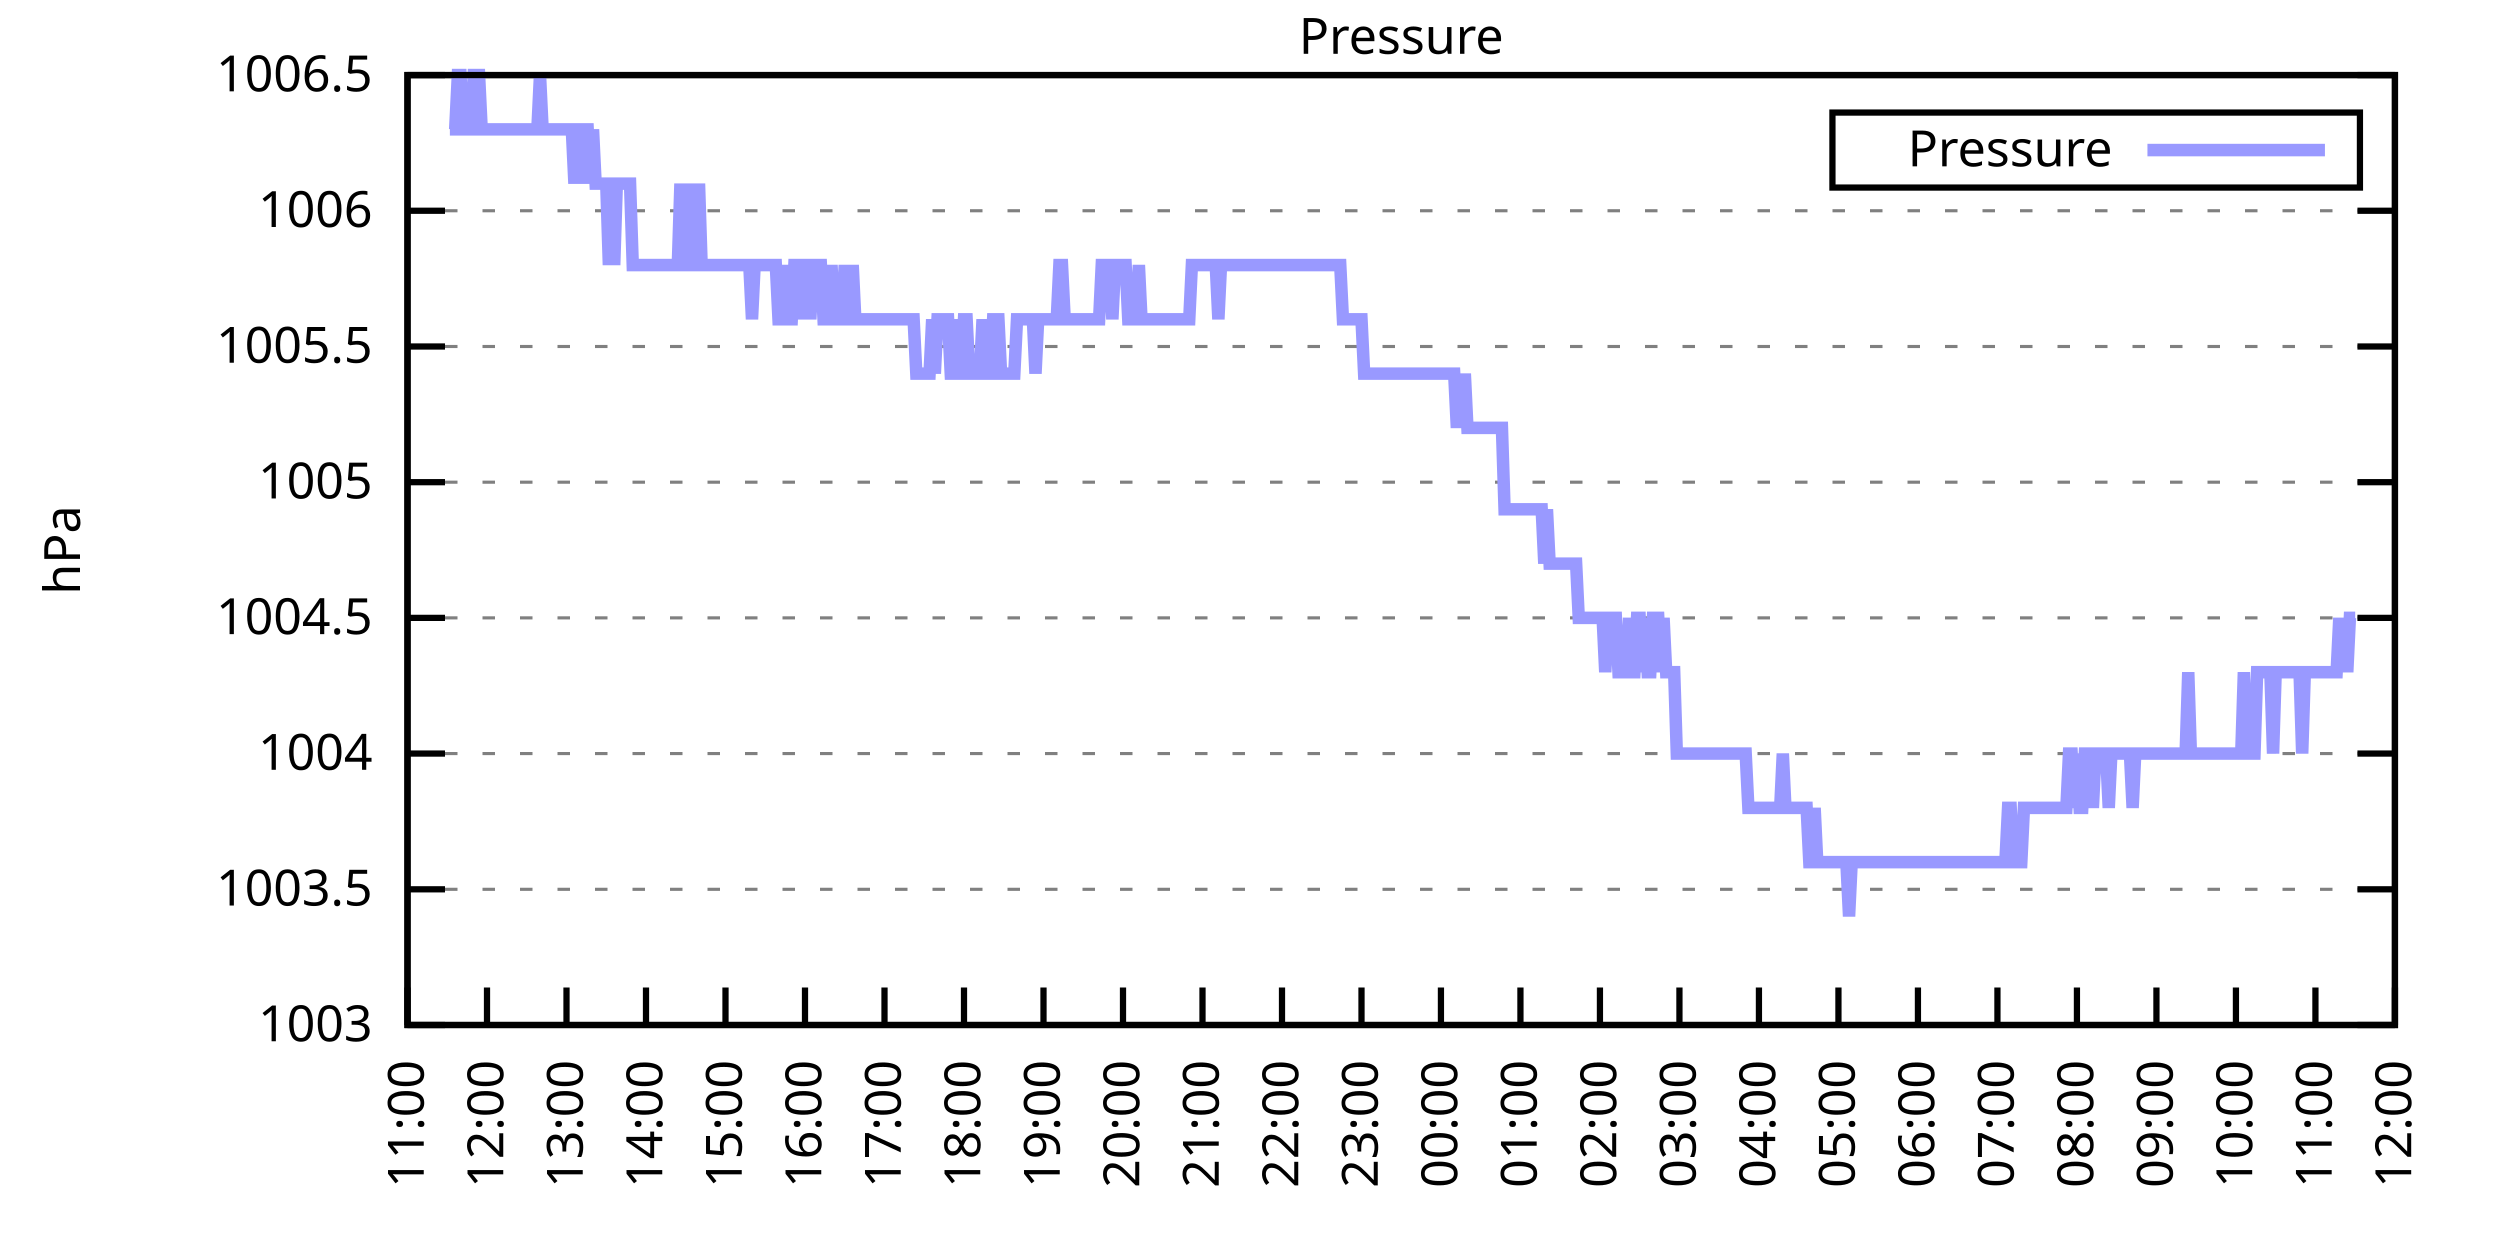
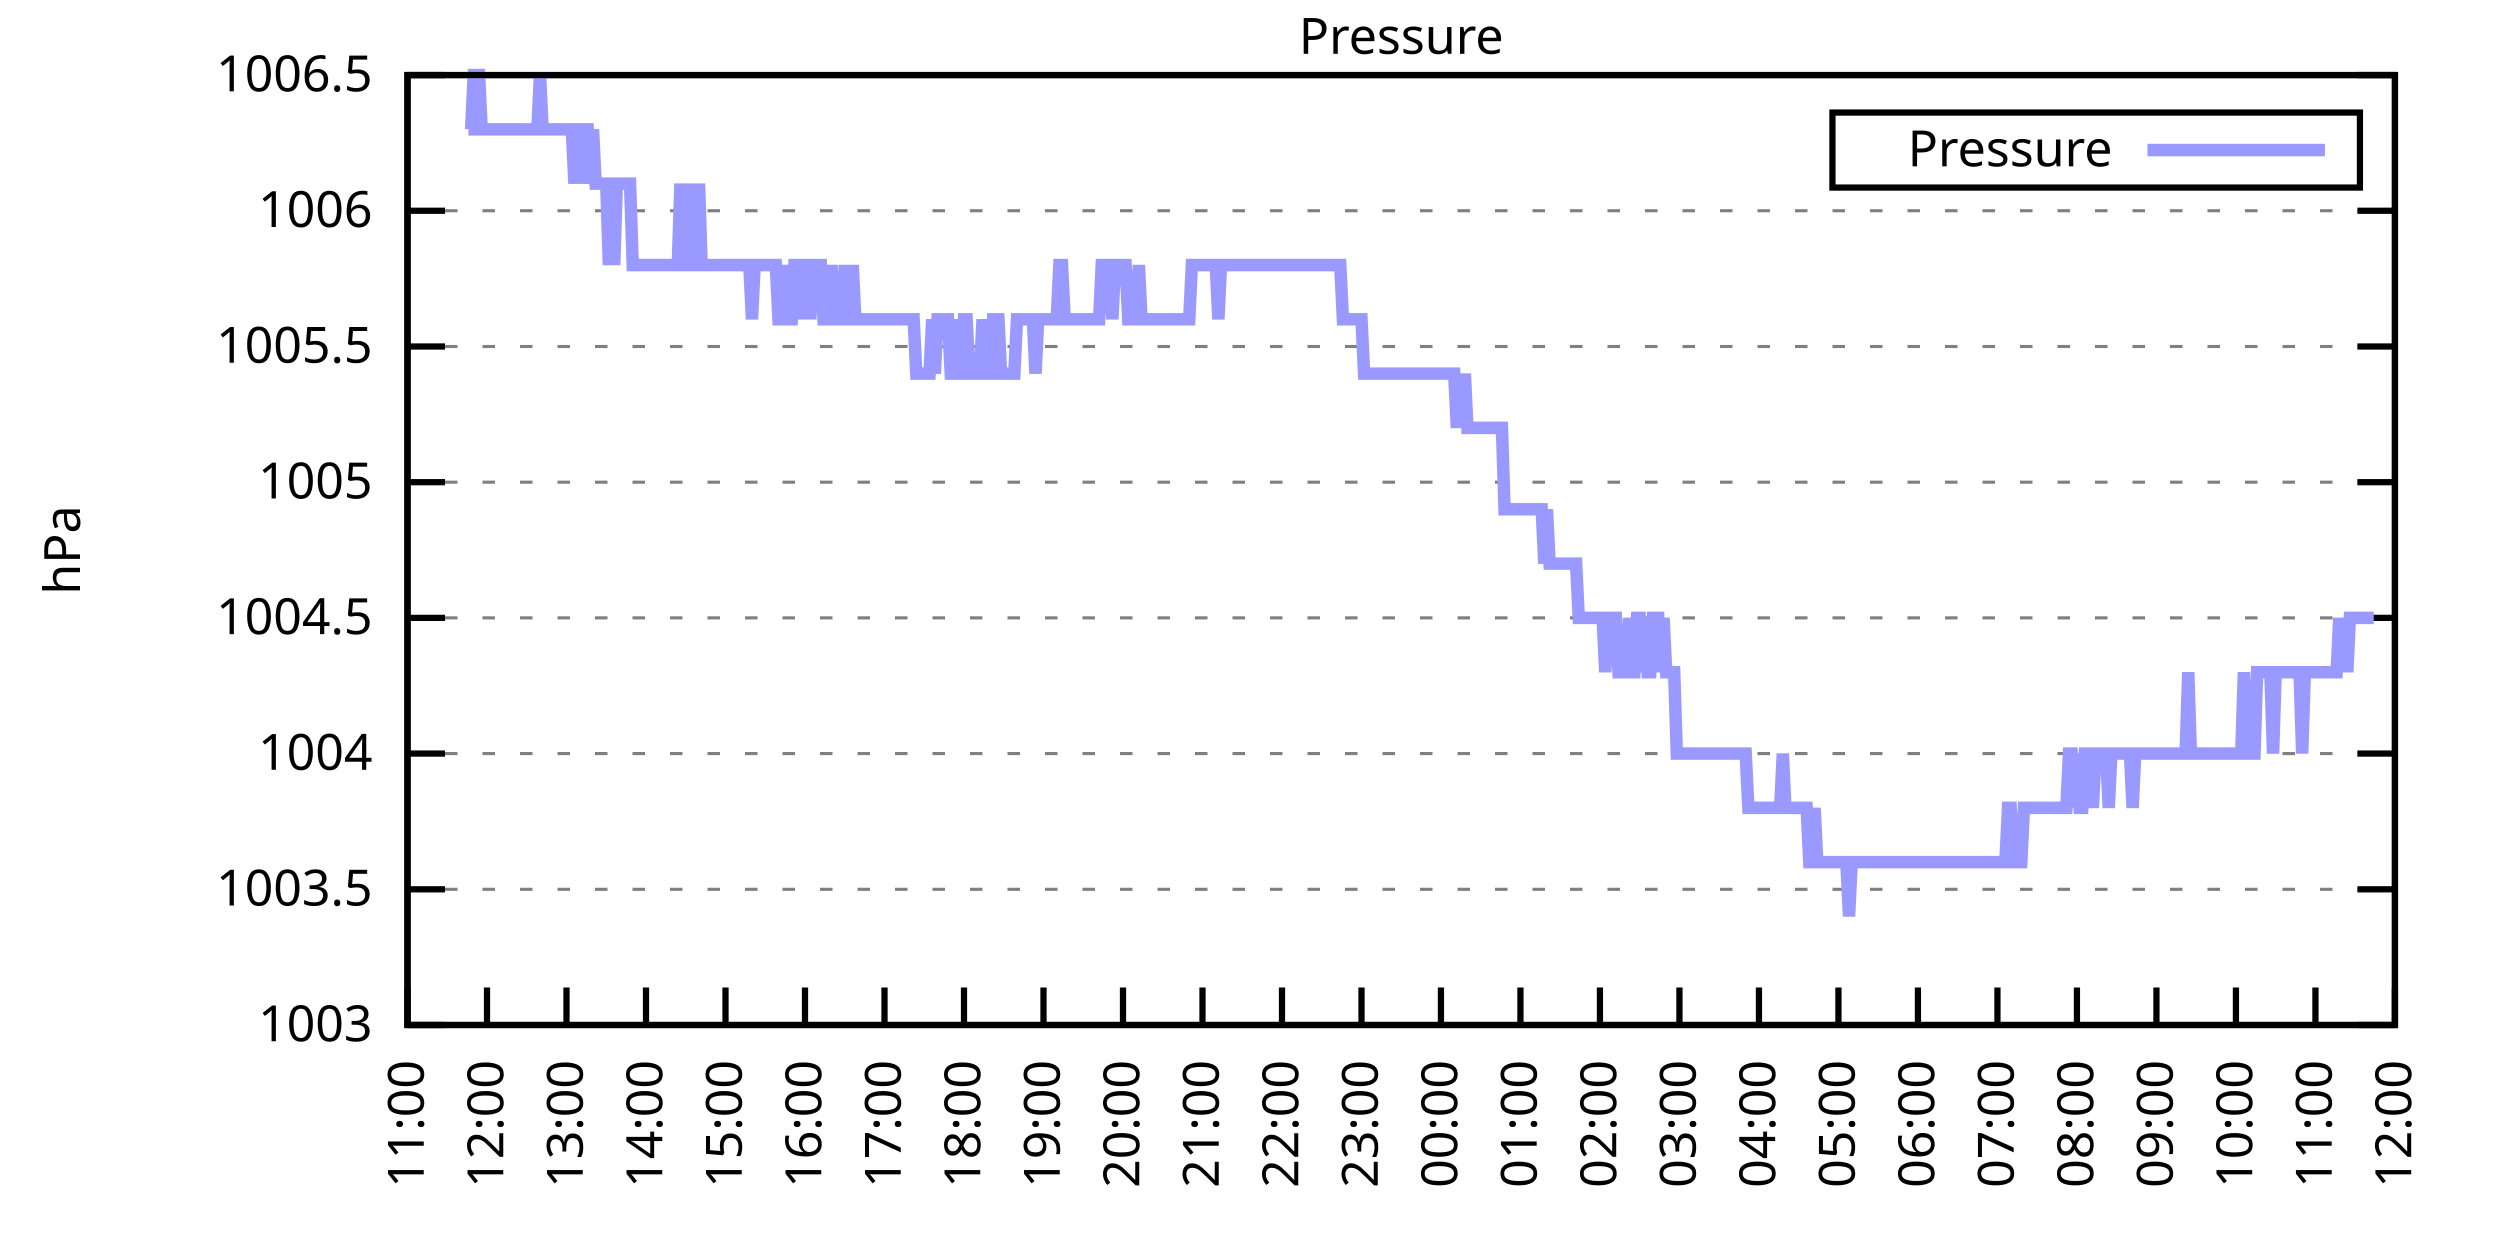
<svg xmlns="http://www.w3.org/2000/svg" xmlns:xlink="http://www.w3.org/1999/xlink" width="400" height="200" viewBox="0 0 400 200">
  <g id="gnuplot_canvas">
    <rect x="0" y="0" width="400" height="200" fill="none" />
    <defs>
      <circle id="gpDot" r="0.5" stroke-width="0.5" stroke="currentColor" />
      <path id="gpPt0" stroke-width="0.333" stroke="currentColor" d="M-1,0 h2 M0,-1 v2" />
      <path id="gpPt1" stroke-width="0.333" stroke="currentColor" d="M-1,-1 L1,1 M1,-1 L-1,1" />
      <path id="gpPt2" stroke-width="0.333" stroke="currentColor" d="M-1,0 L1,0 M0,-1 L0,1 M-1,-1 L1,1 M-1,1 L1,-1" />
      <rect id="gpPt3" stroke-width="0.333" stroke="currentColor" x="-1" y="-1" width="2" height="2" />
      <rect id="gpPt4" stroke-width="0.333" stroke="currentColor" fill="currentColor" x="-1" y="-1" width="2" height="2" />
      <circle id="gpPt5" stroke-width="0.333" stroke="currentColor" cx="0" cy="0" r="1" />
      <use xlink:href="#gpPt5" id="gpPt6" fill="currentColor" stroke="none" />
      <path id="gpPt7" stroke-width="0.333" stroke="currentColor" d="M0,-1.33 L-1.33,0.67 L1.33,0.67 z" />
      <use xlink:href="#gpPt7" id="gpPt8" fill="currentColor" stroke="none" />
      <use xlink:href="#gpPt7" id="gpPt9" stroke="currentColor" transform="rotate(180)" />
      <use xlink:href="#gpPt9" id="gpPt10" fill="currentColor" stroke="none" />
      <use xlink:href="#gpPt3" id="gpPt11" stroke="currentColor" transform="rotate(45)" />
      <use xlink:href="#gpPt11" id="gpPt12" fill="currentColor" stroke="none" />
      <path id="gpPt13" stroke-width="0.333" stroke="currentColor" d="M0,1.330 L1.265,0.411 L0.782,-1.067 L-0.782,-1.076 L-1.265,0.411 z" />
      <use xlink:href="#gpPt13" id="gpPt14" fill="currentColor" stroke="none" />
      <filter id="textbox" filterUnits="objectBoundingBox" x="0" y="0" height="1" width="1">
        <feFlood flood-color="white" flood-opacity="1" result="bgnd" />
        <feComposite in="SourceGraphic" in2="bgnd" operator="atop" />
      </filter>
      <filter id="greybox" filterUnits="objectBoundingBox" x="0" y="0" height="1" width="1">
        <feFlood flood-color="lightgrey" flood-opacity="1" result="grey" />
        <feComposite in="SourceGraphic" in2="grey" operator="atop" />
      </filter>
    </defs>
    <g fill="none" color="white" stroke="currentColor" stroke-width="1.00" stroke-linecap="butt" stroke-linejoin="miter">
</g>
    <g fill="none" color="black" stroke="currentColor" stroke-width="1.00" stroke-linecap="butt" stroke-linejoin="miter">
      <g stroke="none" shape-rendering="crispEdges">
        <polygon fill="rgb(255, 255, 255)" points="65.20,164.00 383.18,164.00 383.18,12.02 65.20,12.02 " />
      </g>
    </g>
    <g fill="none" color="black" stroke="currentColor" stroke-width="1.00" stroke-linecap="butt" stroke-linejoin="miter">
</g>
    <g fill="none" color="black" stroke="black" stroke-width="0.50" stroke-linecap="butt" stroke-linejoin="miter">
</g>
    <g fill="none" color="gray" stroke="currentColor" stroke-width="0.50" stroke-linecap="butt" stroke-linejoin="miter">
      <path stroke="gray" stroke-dasharray="2,4" class="gridline" d="M65.20,164.00 L383.19,164.00  " />
    </g>
    <g fill="none" color="gray" stroke="gray" stroke-width="1.00" stroke-linecap="butt" stroke-linejoin="miter">
</g>
    <g fill="none" color="black" stroke="currentColor" stroke-width="1.00" stroke-linecap="butt" stroke-linejoin="miter">
      <path stroke="black" d="M65.20,164.00 L71.20,164.00 M383.19,164.00 L377.19,164.00  " />
      <g transform="translate(59.60,166.60)" stroke="none" fill="black" font-family="Sans" font-size="8.00" text-anchor="end">
        <text>
          <tspan font-family="Sans"> 1003</tspan>
        </text>
      </g>
    </g>
    <g fill="none" color="black" stroke="currentColor" stroke-width="1.00" stroke-linecap="butt" stroke-linejoin="miter">
</g>
    <g fill="none" color="black" stroke="black" stroke-width="0.50" stroke-linecap="butt" stroke-linejoin="miter">
</g>
    <g fill="none" color="gray" stroke="currentColor" stroke-width="0.50" stroke-linecap="butt" stroke-linejoin="miter">
      <path stroke="gray" stroke-dasharray="2,4" class="gridline" d="M65.20,142.29 L383.19,142.29  " />
    </g>
    <g fill="none" color="gray" stroke="gray" stroke-width="1.00" stroke-linecap="butt" stroke-linejoin="miter">
</g>
    <g fill="none" color="black" stroke="currentColor" stroke-width="1.00" stroke-linecap="butt" stroke-linejoin="miter">
      <path stroke="black" d="M65.20,142.29 L71.20,142.29 M383.19,142.29 L377.19,142.29  " />
      <g transform="translate(59.60,144.89)" stroke="none" fill="black" font-family="Sans" font-size="8.00" text-anchor="end">
        <text>
          <tspan font-family="Sans"> 1003.5</tspan>
        </text>
      </g>
    </g>
    <g fill="none" color="black" stroke="currentColor" stroke-width="1.00" stroke-linecap="butt" stroke-linejoin="miter">
</g>
    <g fill="none" color="black" stroke="black" stroke-width="0.50" stroke-linecap="butt" stroke-linejoin="miter">
</g>
    <g fill="none" color="gray" stroke="currentColor" stroke-width="0.50" stroke-linecap="butt" stroke-linejoin="miter">
      <path stroke="gray" stroke-dasharray="2,4" class="gridline" d="M65.20,120.57 L383.19,120.57  " />
    </g>
    <g fill="none" color="gray" stroke="gray" stroke-width="1.00" stroke-linecap="butt" stroke-linejoin="miter">
</g>
    <g fill="none" color="black" stroke="currentColor" stroke-width="1.00" stroke-linecap="butt" stroke-linejoin="miter">
      <path stroke="black" d="M65.20,120.57 L71.20,120.57 M383.19,120.57 L377.19,120.57  " />
      <g transform="translate(59.60,123.17)" stroke="none" fill="black" font-family="Sans" font-size="8.00" text-anchor="end">
        <text>
          <tspan font-family="Sans"> 1004</tspan>
        </text>
      </g>
    </g>
    <g fill="none" color="black" stroke="currentColor" stroke-width="1.00" stroke-linecap="butt" stroke-linejoin="miter">
</g>
    <g fill="none" color="black" stroke="black" stroke-width="0.50" stroke-linecap="butt" stroke-linejoin="miter">
</g>
    <g fill="none" color="gray" stroke="currentColor" stroke-width="0.50" stroke-linecap="butt" stroke-linejoin="miter">
      <path stroke="gray" stroke-dasharray="2,4" class="gridline" d="M65.20,98.86 L383.19,98.86  " />
    </g>
    <g fill="none" color="gray" stroke="gray" stroke-width="1.00" stroke-linecap="butt" stroke-linejoin="miter">
</g>
    <g fill="none" color="black" stroke="currentColor" stroke-width="1.00" stroke-linecap="butt" stroke-linejoin="miter">
      <path stroke="black" d="M65.20,98.86 L71.20,98.86 M383.19,98.86 L377.19,98.86  " />
      <g transform="translate(59.60,101.46)" stroke="none" fill="black" font-family="Sans" font-size="8.00" text-anchor="end">
        <text>
          <tspan font-family="Sans"> 1004.5</tspan>
        </text>
      </g>
    </g>
    <g fill="none" color="black" stroke="currentColor" stroke-width="1.00" stroke-linecap="butt" stroke-linejoin="miter">
</g>
    <g fill="none" color="black" stroke="black" stroke-width="0.50" stroke-linecap="butt" stroke-linejoin="miter">
</g>
    <g fill="none" color="gray" stroke="currentColor" stroke-width="0.50" stroke-linecap="butt" stroke-linejoin="miter">
      <path stroke="gray" stroke-dasharray="2,4" class="gridline" d="M65.20,77.15 L383.19,77.15  " />
    </g>
    <g fill="none" color="gray" stroke="gray" stroke-width="1.00" stroke-linecap="butt" stroke-linejoin="miter">
</g>
    <g fill="none" color="black" stroke="currentColor" stroke-width="1.00" stroke-linecap="butt" stroke-linejoin="miter">
      <path stroke="black" d="M65.20,77.15 L71.20,77.15 M383.19,77.15 L377.19,77.15  " />
      <g transform="translate(59.60,79.75)" stroke="none" fill="black" font-family="Sans" font-size="8.00" text-anchor="end">
        <text>
          <tspan font-family="Sans"> 1005</tspan>
        </text>
      </g>
    </g>
    <g fill="none" color="black" stroke="currentColor" stroke-width="1.00" stroke-linecap="butt" stroke-linejoin="miter">
</g>
    <g fill="none" color="black" stroke="black" stroke-width="0.50" stroke-linecap="butt" stroke-linejoin="miter">
</g>
    <g fill="none" color="gray" stroke="currentColor" stroke-width="0.50" stroke-linecap="butt" stroke-linejoin="miter">
      <path stroke="gray" stroke-dasharray="2,4" class="gridline" d="M65.20,55.44 L383.19,55.44  " />
    </g>
    <g fill="none" color="gray" stroke="gray" stroke-width="1.00" stroke-linecap="butt" stroke-linejoin="miter">
</g>
    <g fill="none" color="black" stroke="currentColor" stroke-width="1.00" stroke-linecap="butt" stroke-linejoin="miter">
      <path stroke="black" d="M65.20,55.44 L71.20,55.44 M383.19,55.44 L377.19,55.44  " />
      <g transform="translate(59.60,58.04)" stroke="none" fill="black" font-family="Sans" font-size="8.00" text-anchor="end">
        <text>
          <tspan font-family="Sans"> 1005.5</tspan>
        </text>
      </g>
    </g>
    <g fill="none" color="black" stroke="currentColor" stroke-width="1.00" stroke-linecap="butt" stroke-linejoin="miter">
</g>
    <g fill="none" color="black" stroke="black" stroke-width="0.50" stroke-linecap="butt" stroke-linejoin="miter">
</g>
    <g fill="none" color="gray" stroke="currentColor" stroke-width="0.50" stroke-linecap="butt" stroke-linejoin="miter">
      <path stroke="gray" stroke-dasharray="2,4" class="gridline" d="M65.20,33.72 L383.19,33.72  " />
    </g>
    <g fill="none" color="gray" stroke="gray" stroke-width="1.00" stroke-linecap="butt" stroke-linejoin="miter">
</g>
    <g fill="none" color="black" stroke="currentColor" stroke-width="1.00" stroke-linecap="butt" stroke-linejoin="miter">
      <path stroke="black" d="M65.20,33.72 L71.20,33.72 M383.19,33.72 L377.19,33.72  " />
      <g transform="translate(59.60,36.32)" stroke="none" fill="black" font-family="Sans" font-size="8.00" text-anchor="end">
        <text>
          <tspan font-family="Sans"> 1006</tspan>
        </text>
      </g>
    </g>
    <g fill="none" color="black" stroke="currentColor" stroke-width="1.00" stroke-linecap="butt" stroke-linejoin="miter">
</g>
    <g fill="none" color="black" stroke="black" stroke-width="0.50" stroke-linecap="butt" stroke-linejoin="miter">
</g>
    <g fill="none" color="gray" stroke="currentColor" stroke-width="0.50" stroke-linecap="butt" stroke-linejoin="miter">
      <path stroke="gray" stroke-dasharray="2,4" class="gridline" d="M65.20,12.01 L383.19,12.01  " />
    </g>
    <g fill="none" color="gray" stroke="gray" stroke-width="1.00" stroke-linecap="butt" stroke-linejoin="miter">
</g>
    <g fill="none" color="black" stroke="currentColor" stroke-width="1.00" stroke-linecap="butt" stroke-linejoin="miter">
      <path stroke="black" d="M65.20,12.01 L71.20,12.01 M383.19,12.01 L377.19,12.01  " />
      <g transform="translate(59.60,14.61)" stroke="none" fill="black" font-family="Sans" font-size="8.00" text-anchor="end">
        <text>
          <tspan font-family="Sans"> 1006.5</tspan>
        </text>
      </g>
    </g>
    <g fill="none" color="black" stroke="currentColor" stroke-width="1.00" stroke-linecap="butt" stroke-linejoin="miter">
      <path stroke="black" d="M65.20,164.00 L65.20,158.00  " />
      <g transform="translate(67.80,169.60) rotate(270.00)" stroke="none" fill="black" font-family="Sans" font-size="8.00" text-anchor="end">
        <text>
          <tspan font-family="Sans">11:00</tspan>
        </text>
      </g>
    </g>
    <g fill="none" color="black" stroke="currentColor" stroke-width="1.00" stroke-linecap="butt" stroke-linejoin="miter">
      <path stroke="black" d="M77.92,164.00 L77.92,158.00  " />
      <g transform="translate(80.52,169.60) rotate(270.00)" stroke="none" fill="black" font-family="Sans" font-size="8.00" text-anchor="end">
        <text>
          <tspan font-family="Sans">12:00</tspan>
        </text>
      </g>
    </g>
    <g fill="none" color="black" stroke="currentColor" stroke-width="1.00" stroke-linecap="butt" stroke-linejoin="miter">
      <path stroke="black" d="M90.64,164.00 L90.64,158.00  " />
      <g transform="translate(93.24,169.60) rotate(270.00)" stroke="none" fill="black" font-family="Sans" font-size="8.00" text-anchor="end">
        <text>
          <tspan font-family="Sans">13:00</tspan>
        </text>
      </g>
    </g>
    <g fill="none" color="black" stroke="currentColor" stroke-width="1.00" stroke-linecap="butt" stroke-linejoin="miter">
      <path stroke="black" d="M103.36,164.00 L103.36,158.00  " />
      <g transform="translate(105.96,169.60) rotate(270.00)" stroke="none" fill="black" font-family="Sans" font-size="8.00" text-anchor="end">
        <text>
          <tspan font-family="Sans">14:00</tspan>
        </text>
      </g>
    </g>
    <g fill="none" color="black" stroke="currentColor" stroke-width="1.00" stroke-linecap="butt" stroke-linejoin="miter">
      <path stroke="black" d="M116.08,164.00 L116.08,158.00  " />
      <g transform="translate(118.68,169.60) rotate(270.00)" stroke="none" fill="black" font-family="Sans" font-size="8.00" text-anchor="end">
        <text>
          <tspan font-family="Sans">15:00</tspan>
        </text>
      </g>
    </g>
    <g fill="none" color="black" stroke="currentColor" stroke-width="1.00" stroke-linecap="butt" stroke-linejoin="miter">
      <path stroke="black" d="M128.80,164.00 L128.80,158.00  " />
      <g transform="translate(131.40,169.60) rotate(270.00)" stroke="none" fill="black" font-family="Sans" font-size="8.00" text-anchor="end">
        <text>
          <tspan font-family="Sans">16:00</tspan>
        </text>
      </g>
    </g>
    <g fill="none" color="black" stroke="currentColor" stroke-width="1.00" stroke-linecap="butt" stroke-linejoin="miter">
      <path stroke="black" d="M141.52,164.00 L141.52,158.00  " />
      <g transform="translate(144.12,169.60) rotate(270.00)" stroke="none" fill="black" font-family="Sans" font-size="8.00" text-anchor="end">
        <text>
          <tspan font-family="Sans">17:00</tspan>
        </text>
      </g>
    </g>
    <g fill="none" color="black" stroke="currentColor" stroke-width="1.00" stroke-linecap="butt" stroke-linejoin="miter">
      <path stroke="black" d="M154.24,164.00 L154.24,158.00  " />
      <g transform="translate(156.84,169.60) rotate(270.00)" stroke="none" fill="black" font-family="Sans" font-size="8.00" text-anchor="end">
        <text>
          <tspan font-family="Sans">18:00</tspan>
        </text>
      </g>
    </g>
    <g fill="none" color="black" stroke="currentColor" stroke-width="1.00" stroke-linecap="butt" stroke-linejoin="miter">
      <path stroke="black" d="M166.96,164.00 L166.96,158.00  " />
      <g transform="translate(169.56,169.60) rotate(270.00)" stroke="none" fill="black" font-family="Sans" font-size="8.00" text-anchor="end">
        <text>
          <tspan font-family="Sans">19:00</tspan>
        </text>
      </g>
    </g>
    <g fill="none" color="black" stroke="currentColor" stroke-width="1.00" stroke-linecap="butt" stroke-linejoin="miter">
      <path stroke="black" d="M179.68,164.00 L179.68,158.00  " />
      <g transform="translate(182.28,169.60) rotate(270.00)" stroke="none" fill="black" font-family="Sans" font-size="8.00" text-anchor="end">
        <text>
          <tspan font-family="Sans">20:00</tspan>
        </text>
      </g>
    </g>
    <g fill="none" color="black" stroke="currentColor" stroke-width="1.00" stroke-linecap="butt" stroke-linejoin="miter">
      <path stroke="black" d="M192.40,164.00 L192.40,158.00  " />
      <g transform="translate(195.00,169.60) rotate(270.00)" stroke="none" fill="black" font-family="Sans" font-size="8.00" text-anchor="end">
        <text>
          <tspan font-family="Sans">21:00</tspan>
        </text>
      </g>
    </g>
    <g fill="none" color="black" stroke="currentColor" stroke-width="1.00" stroke-linecap="butt" stroke-linejoin="miter">
      <path stroke="black" d="M205.12,164.00 L205.12,158.00  " />
      <g transform="translate(207.72,169.60) rotate(270.00)" stroke="none" fill="black" font-family="Sans" font-size="8.00" text-anchor="end">
        <text>
          <tspan font-family="Sans">22:00</tspan>
        </text>
      </g>
    </g>
    <g fill="none" color="black" stroke="currentColor" stroke-width="1.00" stroke-linecap="butt" stroke-linejoin="miter">
      <path stroke="black" d="M217.84,164.00 L217.84,158.00  " />
      <g transform="translate(220.44,169.60) rotate(270.00)" stroke="none" fill="black" font-family="Sans" font-size="8.00" text-anchor="end">
        <text>
          <tspan font-family="Sans">23:00</tspan>
        </text>
      </g>
    </g>
    <g fill="none" color="black" stroke="currentColor" stroke-width="1.00" stroke-linecap="butt" stroke-linejoin="miter">
      <path stroke="black" d="M230.55,164.00 L230.55,158.00  " />
      <g transform="translate(233.15,169.60) rotate(270.00)" stroke="none" fill="black" font-family="Sans" font-size="8.00" text-anchor="end">
        <text>
          <tspan font-family="Sans">00:00</tspan>
        </text>
      </g>
    </g>
    <g fill="none" color="black" stroke="currentColor" stroke-width="1.00" stroke-linecap="butt" stroke-linejoin="miter">
      <path stroke="black" d="M243.27,164.00 L243.27,158.00  " />
      <g transform="translate(245.87,169.60) rotate(270.00)" stroke="none" fill="black" font-family="Sans" font-size="8.00" text-anchor="end">
        <text>
          <tspan font-family="Sans">01:00</tspan>
        </text>
      </g>
    </g>
    <g fill="none" color="black" stroke="currentColor" stroke-width="1.00" stroke-linecap="butt" stroke-linejoin="miter">
      <path stroke="black" d="M255.99,164.00 L255.99,158.00  " />
      <g transform="translate(258.59,169.60) rotate(270.00)" stroke="none" fill="black" font-family="Sans" font-size="8.00" text-anchor="end">
        <text>
          <tspan font-family="Sans">02:00</tspan>
        </text>
      </g>
    </g>
    <g fill="none" color="black" stroke="currentColor" stroke-width="1.00" stroke-linecap="butt" stroke-linejoin="miter">
      <path stroke="black" d="M268.71,164.00 L268.71,158.00  " />
      <g transform="translate(271.31,169.60) rotate(270.00)" stroke="none" fill="black" font-family="Sans" font-size="8.00" text-anchor="end">
        <text>
          <tspan font-family="Sans">03:00</tspan>
        </text>
      </g>
    </g>
    <g fill="none" color="black" stroke="currentColor" stroke-width="1.00" stroke-linecap="butt" stroke-linejoin="miter">
      <path stroke="black" d="M281.43,164.00 L281.43,158.00  " />
      <g transform="translate(284.03,169.60) rotate(270.00)" stroke="none" fill="black" font-family="Sans" font-size="8.00" text-anchor="end">
        <text>
          <tspan font-family="Sans">04:00</tspan>
        </text>
      </g>
    </g>
    <g fill="none" color="black" stroke="currentColor" stroke-width="1.00" stroke-linecap="butt" stroke-linejoin="miter">
      <path stroke="black" d="M294.15,164.00 L294.15,158.00  " />
      <g transform="translate(296.75,169.60) rotate(270.00)" stroke="none" fill="black" font-family="Sans" font-size="8.00" text-anchor="end">
        <text>
          <tspan font-family="Sans">05:00</tspan>
        </text>
      </g>
    </g>
    <g fill="none" color="black" stroke="currentColor" stroke-width="1.00" stroke-linecap="butt" stroke-linejoin="miter">
      <path stroke="black" d="M306.87,164.00 L306.87,158.00  " />
      <g transform="translate(309.47,169.60) rotate(270.00)" stroke="none" fill="black" font-family="Sans" font-size="8.00" text-anchor="end">
        <text>
          <tspan font-family="Sans">06:00</tspan>
        </text>
      </g>
    </g>
    <g fill="none" color="black" stroke="currentColor" stroke-width="1.00" stroke-linecap="butt" stroke-linejoin="miter">
      <path stroke="black" d="M319.59,164.00 L319.59,158.00  " />
      <g transform="translate(322.19,169.60) rotate(270.00)" stroke="none" fill="black" font-family="Sans" font-size="8.00" text-anchor="end">
        <text>
          <tspan font-family="Sans">07:00</tspan>
        </text>
      </g>
    </g>
    <g fill="none" color="black" stroke="currentColor" stroke-width="1.00" stroke-linecap="butt" stroke-linejoin="miter">
      <path stroke="black" d="M332.31,164.00 L332.31,158.00  " />
      <g transform="translate(334.91,169.60) rotate(270.00)" stroke="none" fill="black" font-family="Sans" font-size="8.00" text-anchor="end">
        <text>
          <tspan font-family="Sans">08:00</tspan>
        </text>
      </g>
    </g>
    <g fill="none" color="black" stroke="currentColor" stroke-width="1.00" stroke-linecap="butt" stroke-linejoin="miter">
      <path stroke="black" d="M345.03,164.00 L345.03,158.00  " />
      <g transform="translate(347.63,169.60) rotate(270.00)" stroke="none" fill="black" font-family="Sans" font-size="8.00" text-anchor="end">
        <text>
          <tspan font-family="Sans">09:00</tspan>
        </text>
      </g>
    </g>
    <g fill="none" color="black" stroke="currentColor" stroke-width="1.00" stroke-linecap="butt" stroke-linejoin="miter">
      <path stroke="black" d="M357.75,164.00 L357.75,158.00  " />
      <g transform="translate(360.35,169.60) rotate(270.00)" stroke="none" fill="black" font-family="Sans" font-size="8.00" text-anchor="end">
        <text>
          <tspan font-family="Sans">10:00</tspan>
        </text>
      </g>
    </g>
    <g fill="none" color="black" stroke="currentColor" stroke-width="1.00" stroke-linecap="butt" stroke-linejoin="miter">
      <path stroke="black" d="M370.47,164.00 L370.47,158.00  " />
      <g transform="translate(373.07,169.60) rotate(270.00)" stroke="none" fill="black" font-family="Sans" font-size="8.00" text-anchor="end">
        <text>
          <tspan font-family="Sans">11:00</tspan>
        </text>
      </g>
    </g>
    <g fill="none" color="black" stroke="currentColor" stroke-width="1.00" stroke-linecap="butt" stroke-linejoin="miter">
      <path stroke="black" d="M383.19,164.00 L383.19,158.00  " />
      <g transform="translate(385.79,169.60) rotate(270.00)" stroke="none" fill="black" font-family="Sans" font-size="8.00" text-anchor="end">
        <text>
          <tspan font-family="Sans">12:00</tspan>
        </text>
      </g>
    </g>
    <g fill="none" color="black" stroke="currentColor" stroke-width="1.00" stroke-linecap="butt" stroke-linejoin="miter">
</g>
    <g fill="none" color="black" stroke="currentColor" stroke-width="1.00" stroke-linecap="butt" stroke-linejoin="miter">
      <path stroke="black" d="M65.20,12.01 L65.20,164.00 L383.19,164.00 L383.19,12.01 L65.20,12.01 Z  " />
    </g>
    <g fill="none" color="black" stroke="currentColor" stroke-width="1.00" stroke-linecap="butt" stroke-linejoin="miter">
</g>
    <g fill="none" color="black" stroke="currentColor" stroke-width="1.00" stroke-linecap="butt" stroke-linejoin="miter">
      <path stroke="black" d="M293.19,30.01 L293.19,18.01 L377.59,18.01 L377.59,30.01 L293.19,30.01 Z  " />
    </g>
    <g id="Pressure_plot_1">
      <g fill="none" color="white" stroke="black" stroke-width="2.00" stroke-linecap="butt" stroke-linejoin="miter">
</g>
      <g fill="none" color="black" stroke="currentColor" stroke-width="2.00" stroke-linecap="butt" stroke-linejoin="miter">
        <g transform="translate(337.99,26.61)" stroke="none" fill="black" font-family="Sans" font-size="8.00" text-anchor="end">
          <text>
            <tspan font-family="Sans">Pressure</tspan>
          </text>
        </g>
      </g>
      <g fill="none" color="black" stroke="currentColor" stroke-width="2.00" stroke-linecap="butt" stroke-linejoin="miter">
-         <path stroke="rgb(153, 153, 255)" d="M343.59,24.01 L371.99,24.01 M71.98,20.70 L72.41,20.70 L72.83,20.70 L73.26,12.01 L73.68,12.01 L74.10,20.70   L74.53,20.70 L74.95,20.70 L75.38,20.70 L75.80,12.01 L76.22,12.01 L76.65,12.01 L77.07,20.70 L77.50,20.70   L77.92,20.70 L78.34,20.70 L78.77,20.70 L79.19,20.70 L79.62,20.70 L80.04,20.70 L80.46,20.70 L80.89,20.70   L81.31,20.70 L81.74,20.70 L82.16,20.70 L82.58,20.70 L83.01,20.70 L83.43,20.70 L83.86,20.70 L84.28,20.70   L84.70,20.70 L85.13,20.70 L85.55,20.70 L85.98,20.70 L86.40,12.01 L86.82,20.70 L87.25,20.70 L87.67,20.70   L88.10,20.70 L88.52,20.70 L88.94,20.70 L89.37,20.70 L89.79,20.70 L90.22,20.70 L90.64,20.70 L91.06,20.70   L91.49,20.70 L91.91,29.38 L92.34,20.70 L92.76,20.70 L93.18,29.38 L93.61,20.70 L94.03,20.70 L94.46,29.38   L94.88,20.70 L95.30,29.38 L95.73,29.38 L96.15,29.38 L96.58,29.38 L97.00,29.38 L97.42,42.41 L97.85,29.38   L98.27,42.41 L98.69,29.38 L99.12,29.38 L99.54,29.38 L99.97,29.38 L100.39,29.38 L100.81,29.38 L101.24,42.41   L101.66,42.41 L102.09,42.41 L102.51,42.41 L102.93,42.41 L103.36,42.41 L103.78,42.41 L104.21,42.41 L104.63,42.41   L105.05,42.41 L105.48,42.41 L105.90,42.41 L106.33,42.41 L106.75,42.41 L107.17,42.41 L107.60,42.41 L108.02,42.41   L108.45,42.41 L108.87,29.38 L109.29,42.41 L109.72,42.41 L110.14,42.41 L110.57,29.38 L110.99,42.41 L111.41,42.41   L111.84,29.38 L112.26,42.41 L112.69,42.41 L113.11,42.41 L113.53,42.41 L113.96,42.41 L114.38,42.41 L114.81,42.41   L115.23,42.41 L115.65,42.41 L116.08,42.41 L116.50,42.41 L116.93,42.41 L117.35,42.41 L117.77,42.41 L118.20,42.41   L118.62,42.41 L119.05,42.41 L119.47,42.41 L119.89,42.41 L120.32,51.09 L120.74,42.41 L121.17,42.41 L121.59,42.41   L122.01,42.41 L122.44,42.41 L122.86,42.41 L123.29,42.41 L123.71,42.41 L124.13,42.41 L124.56,51.09 L124.98,51.09   L125.41,42.41 L125.83,51.09 L126.25,51.09 L126.68,51.09 L127.10,42.41 L127.53,42.41 L127.95,51.09 L128.37,42.41   L128.80,42.41 L129.22,42.41 L129.65,51.09 L130.07,42.41 L130.49,42.41 L130.92,42.41 L131.34,42.41 L131.77,51.09   L132.19,51.09 L132.61,51.09 L133.04,42.41 L133.46,51.09 L133.89,51.09 L134.31,51.09 L134.73,51.09 L135.16,42.41   L135.58,51.09 L136.01,51.09 L136.43,42.41 L136.85,51.09 L137.28,51.09 L137.70,51.09 L138.13,51.09 L138.55,51.09   L138.97,51.09 L139.40,51.09 L139.82,51.09 L140.25,51.09 L140.67,51.09 L141.09,51.09 L141.52,51.09 L141.94,51.09   L142.37,51.09 L142.79,51.09 L143.21,51.09 L143.64,51.09 L144.06,51.09 L144.49,51.09 L144.91,51.09 L145.33,51.09   L145.76,51.09 L146.18,51.09 L146.61,59.78 L147.03,59.78 L147.45,59.78 L147.88,59.78 L148.30,59.78 L148.73,59.78   L149.15,51.09 L149.57,59.78 L150.00,51.09 L150.42,51.09 L150.85,51.09 L151.27,51.09 L151.69,51.09 L152.12,59.78   L152.54,59.78 L152.97,51.09 L153.39,59.78 L153.81,59.78 L154.24,51.09 L154.66,51.09 L155.09,59.78 L155.51,59.78   L155.93,59.78 L156.36,59.78 L156.78,59.78 L157.21,51.09 L157.63,59.78 L158.05,59.78 L158.48,59.78 L158.90,51.09   L159.33,51.09 L159.75,51.09 L160.17,59.78 L160.60,59.78 L161.02,59.78 L161.44,59.78 L161.87,59.78 L162.29,59.78   L162.72,51.09 L163.14,51.09 L163.56,51.09 L163.99,51.09 L164.41,51.09 L164.84,51.09 L165.26,51.09 L165.68,59.78   L166.11,51.09 L166.53,51.09 L166.96,51.09 L167.38,51.09 L167.80,51.09 L168.23,51.09 L168.65,51.09 L169.08,51.09   L169.50,42.41 L169.92,42.41 L170.35,51.09 L170.77,51.09 L171.20,51.09 L171.41,51.09 L172.04,51.09 L172.47,51.09   L172.89,51.09 L173.32,51.09 L173.74,51.09 L174.16,51.09 L174.59,51.09 L175.01,51.09 L175.44,51.09 L175.86,51.09   L176.28,42.41 L176.71,42.41 L177.13,42.41 L177.56,42.41 L177.98,51.09 L178.40,42.41 L178.83,42.41 L179.25,42.41   L179.68,42.41 L180.10,42.41 L180.52,51.09 L180.95,51.09 L181.37,51.09 L181.80,51.09 L182.22,42.41 L182.64,51.09   L183.07,51.09 L183.49,51.09 L183.92,51.09 L184.34,51.09 L184.76,51.09 L185.19,51.09 L185.61,51.09 L186.04,51.09   L186.46,51.09 L186.88,51.09 L187.31,51.09 L187.73,51.09 L188.16,51.09 L188.58,51.09 L189.00,51.09 L189.43,51.09   L189.85,51.09 L190.28,51.09 L190.70,42.41 L191.12,42.41 L191.55,42.41 L191.97,42.41 L192.40,42.41 L192.82,42.41   L193.24,42.41 L193.67,42.41 L194.09,42.41 L194.52,42.41 L194.94,51.09 L195.36,42.41 L195.79,42.41 L196.21,42.41   L196.64,42.41 L197.06,42.41 L197.48,42.41 L197.91,42.41 L198.33,42.41 L198.76,42.41 L199.18,42.41 L199.60,42.41   L200.03,42.41 L200.45,42.41 L200.88,42.41 L201.30,42.41 L201.72,42.41 L202.15,42.41 L202.57,42.41 L203.00,42.41   L203.42,42.41 L203.84,42.41 L204.27,42.41 L204.69,42.41 L205.12,42.41 L205.54,42.41 L205.96,42.41 L206.39,42.41   L206.81,42.41 L207.24,42.41 L207.66,42.41 L208.08,42.41 L208.51,42.41 L208.93,42.41 L209.36,42.41 L209.78,42.41   L210.20,42.41 L210.63,42.41 L211.05,42.41 L211.48,42.41 L211.90,42.41 L212.32,42.41 L212.75,42.41 L213.17,42.41   L213.60,42.41 L214.02,42.41 L214.44,42.41 L214.87,51.09 L215.29,51.09 L215.72,51.09 L216.14,51.09 L216.56,51.09   L216.99,51.09 L217.41,51.09 L217.84,51.09 L218.26,59.78 L218.68,59.78 L219.11,59.78 L219.53,59.78 L219.96,59.78   L220.38,59.78 L220.80,59.78 L221.23,59.78 L221.65,59.78 L222.08,59.78 L222.50,59.78 L222.92,59.78 L223.35,59.78   L223.77,59.78 L224.20,59.78 L224.62,59.78 L225.04,59.78 L225.47,59.78 L225.89,59.78 L226.31,59.78 L226.74,59.78   L227.16,59.78 L227.59,59.78 L228.01,59.78 L228.43,59.78 L228.86,59.78 L229.28,59.78 L229.71,59.78 L230.13,59.78   L230.55,59.78 L230.98,59.78 L231.40,59.78 L231.83,59.78 L232.25,59.78 L232.67,59.78 L233.10,68.46 L233.52,59.78   L233.95,68.46 L234.37,59.78 L234.79,68.46 L235.22,68.46 L235.64,68.46 L236.07,68.46 L236.49,68.46 L236.91,68.46   L237.34,68.46 L237.76,68.46 L238.19,68.46 L238.61,68.46 L239.03,68.46 L239.46,68.46 L239.88,68.46 L240.31,68.46   L240.73,81.49 L241.15,81.49 L241.58,81.49 L242.00,81.49 L242.43,81.49 L242.85,81.49 L243.27,81.49 L243.70,81.49   L244.12,81.49 L244.55,81.49 L244.97,81.49 L245.39,81.49 L245.82,81.49 L246.24,81.49 L246.67,81.49 L247.09,90.18   L247.51,81.49 L247.94,90.18 L248.36,90.18 L248.79,90.18 L249.21,90.18 L249.63,90.18 L250.06,90.18 L250.48,90.18   L250.91,90.18 L251.33,90.18 L251.75,90.18 L252.18,90.18 L252.60,98.86 L253.03,98.86 L253.45,98.86 L253.87,98.86   L254.30,98.86 L254.72,98.86 L255.15,98.86 L255.57,98.86 L255.99,98.86 L256.42,98.86 L256.84,107.55 L257.27,98.86   L257.69,98.86 L258.11,98.86 L258.54,98.86 L258.96,107.55 L259.39,107.55 L259.81,107.55 L260.23,107.55 L260.66,98.86   L261.08,107.55 L261.51,107.55 L261.93,98.86 L262.35,98.86 L262.78,107.55 L263.20,98.86 L263.63,107.55 L264.05,107.55   L264.47,98.86 L264.90,98.86 L265.32,98.86 L265.75,107.55 L266.17,98.86 L266.59,107.55 L267.02,107.55 L267.44,107.55   L267.87,107.55 L268.29,120.57 L268.71,120.57 L269.14,120.57 L269.56,120.57 L269.99,120.57 L270.41,120.57 L270.83,120.57   L271.26,120.57 L271.68,120.57 L272.11,120.57 L272.53,120.57 L272.95,120.57 L273.38,120.57 L273.80,120.57 L274.23,120.57   L274.65,120.57 L275.07,120.57 L275.50,120.57 L275.92,120.57 L276.35,120.57 L276.77,120.57 L277.19,120.57 L277.62,120.57   L278.04,120.57 L278.47,120.57 L278.89,120.57 L279.31,120.57 L279.74,129.26 L280.16,129.26 L280.59,129.26 L281.01,129.26   L281.43,129.26 L281.86,129.26 L282.28,129.26 L282.71,129.26 L283.13,129.26 L283.55,129.26 L283.98,129.26 L284.40,129.26   L284.83,129.26 L285.25,120.57 L285.67,129.26 L286.10,129.26 L286.52,129.26 L286.95,129.26 L287.37,129.26 L287.79,129.26   L288.22,129.26 L288.64,129.26 L289.06,129.26 L289.49,137.94 L289.91,137.94 L290.34,129.26 L290.76,137.94 L291.18,137.94   L291.61,137.94 L292.03,137.94 L292.46,137.94 L292.88,137.94 L293.30,137.94 L293.73,137.94 L294.15,137.94 L294.58,137.94   L295.00,137.94 L295.42,137.94 L295.85,146.63 L296.27,137.94 L296.70,137.94 L297.12,137.94 L297.54,137.94 L297.97,137.94   L298.39,137.94 L298.82,137.94 L299.24,137.94 L299.66,137.94 L300.09,137.94 L300.51,137.94 L300.94,137.94 L301.36,137.94   L301.78,137.94 L302.21,137.94 L302.63,137.94 L303.06,137.94 L303.48,137.94 L303.90,137.94 L304.33,137.94 L304.75,137.94   L305.18,137.94 L305.60,137.94 L306.02,137.94 L306.45,137.94 L306.87,137.94 L307.30,137.94 L307.72,137.94 L308.14,137.94   L308.57,137.94 L308.99,137.94 L309.42,137.94 L309.84,137.94 L310.26,137.94 L310.69,137.94 L311.11,137.94 L311.54,137.94   L311.96,137.94 L312.38,137.94 L312.81,137.94 L313.23,137.94 L313.66,137.94 L314.08,137.94 L314.50,137.94 L314.93,137.94   L315.35,137.94 L315.78,137.94 L316.20,137.94 L316.62,137.94 L317.05,137.94 L317.47,137.94 L317.90,137.94 L318.32,137.94   L318.74,137.94 L319.17,137.94 L319.59,137.94 L320.02,137.94 L320.44,137.94 L320.86,137.94 L321.29,129.26 L321.71,129.26   L322.14,137.94 L322.56,137.94 L322.98,137.94 L323.41,137.94 L323.83,129.26 L324.26,129.26 L324.68,129.26 L325.10,129.26   L325.53,129.26 L325.95,129.26 L326.38,129.26 L326.80,129.26 L327.22,129.26 L327.65,129.26 L328.07,129.26 L328.50,129.26   L328.92,129.26 L329.34,129.26 L329.77,129.26 L330.19,129.26 L330.62,129.26 L331.04,120.57 L331.46,120.57 L331.89,129.26   L332.31,120.57 L332.74,129.26 L333.16,129.26 L333.58,120.57 L334.01,120.57 L334.43,120.57 L334.86,129.26 L335.28,120.57   L335.70,120.57 L336.13,120.57 L336.55,120.57 L336.98,120.57 L337.40,129.26 L337.82,120.57 L338.25,120.57 L338.67,120.57   L339.10,120.57 L339.52,120.57 L339.94,120.57 L340.37,120.57 L340.79,120.57 L341.22,129.26 L341.64,120.57 L342.06,120.57   L342.49,120.57 L342.91,120.57 L343.34,120.57 L343.76,120.57 L344.18,120.57 L344.61,120.57 L345.03,120.57 L345.46,120.57   L345.88,120.57 L346.30,120.57 L346.73,120.57 L347.15,120.57 L347.58,120.57 L348.00,120.57 L348.42,120.57 L348.85,120.57   L349.27,120.57 L349.70,120.57 L350.12,107.55 L350.54,120.57 L350.97,120.57 L351.39,120.57 L351.81,120.57 L352.24,120.57   L352.66,120.57 L353.09,120.57 L353.51,120.57 L353.93,120.57 L354.36,120.57 L354.78,120.57 L355.21,120.57 L355.63,120.57   L356.05,120.57 L356.48,120.57 L356.90,120.57 L357.33,120.57 L357.75,120.57 L358.17,120.57 L358.60,120.57 L359.02,107.55   L359.45,120.57 L359.87,120.57 L360.29,120.57 L360.72,120.57 L361.14,107.55 L361.57,107.55 L361.99,107.55 L362.41,107.55   L362.84,107.55 L363.26,107.55 L363.69,120.57 L364.11,107.55 L364.53,107.55 L364.96,107.55 L365.38,107.55 L365.81,107.55   L366.23,107.55 L366.65,107.55 L367.08,107.55 L367.50,107.55 L367.93,107.55 L368.35,120.57 L368.77,107.55 L369.20,107.55   L369.62,107.55 L370.05,107.55 L370.47,107.55 L370.89,107.55 L371.32,107.55 L371.74,107.55 L372.17,107.55 L372.59,107.55   L373.01,107.55 L373.44,107.55 L373.86,107.55 L374.29,98.86 L374.71,107.55 L375.13,98.86 L375.56,107.55 L375.98,98.86   L376.41,98.86 L376.83,98.86  " />
+         <path stroke="rgb(153, 153, 255)" d="M343.59,24.01 L371.99,24.01 M74.95,20.70 L75.38,20.70 L75.80,12.01 L76.22,12.01 L76.65,12.01 L77.07,20.70   L77.50,20.70 L77.92,20.70 L78.34,20.70 L78.77,20.70 L79.19,20.70 L79.62,20.70 L80.04,20.70 L80.46,20.70   L80.89,20.70 L81.31,20.70 L81.74,20.70 L82.16,20.70 L82.58,20.70 L83.01,20.70 L83.43,20.70 L83.86,20.70   L84.28,20.70 L84.70,20.70 L85.13,20.70 L85.55,20.70 L85.98,20.70 L86.40,12.01 L86.82,20.70 L87.25,20.70   L87.67,20.70 L88.10,20.70 L88.52,20.70 L88.94,20.70 L89.37,20.70 L89.79,20.70 L90.22,20.70 L90.64,20.70   L91.06,20.70 L91.49,20.70 L91.91,29.38 L92.34,20.70 L92.76,20.70 L93.18,29.38 L93.61,20.70 L94.03,20.70   L94.46,29.38 L94.88,20.70 L95.30,29.38 L95.73,29.38 L96.15,29.38 L96.58,29.38 L97.00,29.38 L97.42,42.41   L97.85,29.38 L98.27,42.41 L98.69,29.38 L99.12,29.38 L99.54,29.38 L99.97,29.38 L100.39,29.38 L100.81,29.38   L101.24,42.41 L101.66,42.41 L102.09,42.41 L102.51,42.41 L102.93,42.41 L103.36,42.41 L103.78,42.41 L104.21,42.41   L104.63,42.41 L105.05,42.41 L105.48,42.41 L105.90,42.41 L106.33,42.41 L106.75,42.41 L107.17,42.41 L107.60,42.41   L108.02,42.41 L108.45,42.41 L108.87,29.38 L109.29,42.41 L109.72,42.41 L110.14,42.41 L110.57,29.38 L110.99,42.41   L111.41,42.41 L111.84,29.38 L112.26,42.41 L112.69,42.41 L113.11,42.41 L113.53,42.41 L113.96,42.41 L114.38,42.41   L114.81,42.41 L115.23,42.41 L115.65,42.41 L116.08,42.41 L116.50,42.41 L116.93,42.41 L117.35,42.41 L117.77,42.41   L118.20,42.41 L118.62,42.41 L119.05,42.41 L119.47,42.41 L119.89,42.41 L120.32,51.09 L120.74,42.41 L121.17,42.41   L121.59,42.41 L122.01,42.41 L122.44,42.41 L122.86,42.41 L123.29,42.41 L123.71,42.41 L124.13,42.41 L124.56,51.09   L124.98,51.09 L125.41,42.41 L125.83,51.09 L126.25,51.09 L126.68,51.09 L127.10,42.41 L127.53,42.41 L127.95,51.09   L128.37,42.41 L128.80,42.41 L129.22,42.41 L129.65,51.09 L130.07,42.41 L130.49,42.41 L130.92,42.41 L131.34,42.41   L131.77,51.09 L132.19,51.09 L132.61,51.09 L133.04,42.41 L133.46,51.09 L133.89,51.09 L134.31,51.09 L134.73,51.09   L135.16,42.41 L135.58,51.09 L136.01,51.09 L136.43,42.41 L136.85,51.09 L137.28,51.09 L137.70,51.09 L138.13,51.09   L138.55,51.09 L138.97,51.09 L139.40,51.09 L139.82,51.09 L140.25,51.09 L140.67,51.09 L141.09,51.09 L141.52,51.09   L141.94,51.09 L142.37,51.09 L142.79,51.09 L143.21,51.09 L143.64,51.09 L144.06,51.09 L144.49,51.09 L144.91,51.09   L145.33,51.09 L145.76,51.09 L146.18,51.09 L146.61,59.78 L147.03,59.78 L147.45,59.78 L147.88,59.78 L148.30,59.78   L148.73,59.78 L149.15,51.09 L149.57,59.78 L150.00,51.09 L150.42,51.09 L150.85,51.09 L151.27,51.09 L151.69,51.09   L152.12,59.78 L152.54,59.78 L152.97,51.09 L153.39,59.78 L153.81,59.78 L154.24,51.09 L154.66,51.09 L155.09,59.78   L155.51,59.78 L155.93,59.78 L156.36,59.78 L156.78,59.78 L157.21,51.09 L157.63,59.78 L158.05,59.78 L158.48,59.78   L158.90,51.09 L159.33,51.09 L159.75,51.09 L160.17,59.78 L160.60,59.78 L161.02,59.78 L161.44,59.78 L161.87,59.78   L162.29,59.78 L162.72,51.09 L163.14,51.09 L163.56,51.09 L163.99,51.09 L164.41,51.09 L164.84,51.09 L165.26,51.09   L165.68,59.78 L166.11,51.09 L166.53,51.09 L166.96,51.09 L167.38,51.09 L167.80,51.09 L168.23,51.09 L168.65,51.09   L169.08,51.09 L169.50,42.41 L169.92,42.41 L170.35,51.09 L170.77,51.09 L171.20,51.09 L171.41,51.09 L172.04,51.09   L172.47,51.09 L172.89,51.09 L173.32,51.09 L173.74,51.09 L174.16,51.09 L174.59,51.09 L175.01,51.09 L175.44,51.09   L175.86,51.09 L176.28,42.41 L176.71,42.41 L177.13,42.41 L177.56,42.41 L177.98,51.09 L178.40,42.41 L178.83,42.41   L179.25,42.41 L179.68,42.41 L180.10,42.41 L180.52,51.09 L180.95,51.09 L181.37,51.09 L181.80,51.09 L182.22,42.41   L182.64,51.09 L183.07,51.09 L183.49,51.09 L183.92,51.09 L184.34,51.09 L184.76,51.09 L185.19,51.09 L185.61,51.09   L186.04,51.09 L186.46,51.09 L186.88,51.09 L187.31,51.09 L187.73,51.09 L188.16,51.09 L188.58,51.09 L189.00,51.09   L189.43,51.09 L189.85,51.09 L190.28,51.09 L190.70,42.41 L191.12,42.41 L191.55,42.41 L191.97,42.41 L192.40,42.41   L192.82,42.41 L193.24,42.41 L193.67,42.41 L194.09,42.41 L194.52,42.41 L194.94,51.09 L195.36,42.41 L195.79,42.41   L196.21,42.41 L196.64,42.41 L197.06,42.41 L197.48,42.41 L197.91,42.41 L198.33,42.41 L198.76,42.41 L199.18,42.41   L199.60,42.41 L200.03,42.41 L200.45,42.41 L200.88,42.41 L201.30,42.41 L201.72,42.41 L202.15,42.41 L202.57,42.41   L203.00,42.41 L203.42,42.41 L203.84,42.41 L204.27,42.41 L204.69,42.41 L205.12,42.41 L205.54,42.41 L205.96,42.41   L206.39,42.41 L206.81,42.41 L207.24,42.41 L207.66,42.41 L208.08,42.41 L208.51,42.41 L208.93,42.41 L209.36,42.41   L209.78,42.41 L210.20,42.41 L210.63,42.41 L211.05,42.41 L211.48,42.41 L211.90,42.41 L212.32,42.41 L212.75,42.41   L213.17,42.41 L213.60,42.41 L214.02,42.41 L214.44,42.41 L214.87,51.09 L215.29,51.09 L215.72,51.09 L216.14,51.09   L216.56,51.09 L216.99,51.09 L217.41,51.09 L217.84,51.09 L218.26,59.78 L218.68,59.78 L219.11,59.78 L219.53,59.78   L219.96,59.78 L220.38,59.78 L220.80,59.78 L221.23,59.78 L221.65,59.78 L222.08,59.78 L222.50,59.78 L222.92,59.78   L223.35,59.78 L223.77,59.78 L224.20,59.78 L224.62,59.78 L225.04,59.78 L225.47,59.78 L225.89,59.78 L226.31,59.78   L226.74,59.78 L227.16,59.78 L227.59,59.78 L228.01,59.78 L228.43,59.78 L228.86,59.78 L229.28,59.78 L229.71,59.78   L230.13,59.78 L230.55,59.78 L230.98,59.78 L231.40,59.78 L231.83,59.78 L232.25,59.78 L232.67,59.78 L233.10,68.46   L233.52,59.78 L233.95,68.46 L234.37,59.78 L234.79,68.46 L235.22,68.46 L235.64,68.46 L236.07,68.46 L236.49,68.46   L236.91,68.46 L237.34,68.46 L237.76,68.46 L238.19,68.46 L238.61,68.46 L239.03,68.46 L239.46,68.46 L239.88,68.46   L240.31,68.46 L240.73,81.49 L241.15,81.49 L241.58,81.49 L242.00,81.49 L242.43,81.49 L242.85,81.49 L243.27,81.49   L243.70,81.49 L244.12,81.49 L244.55,81.49 L244.97,81.49 L245.39,81.49 L245.82,81.49 L246.24,81.49 L246.67,81.49   L247.09,90.18 L247.51,81.49 L247.94,90.18 L248.36,90.18 L248.79,90.18 L249.21,90.18 L249.63,90.18 L250.06,90.18   L250.48,90.18 L250.91,90.18 L251.33,90.18 L251.75,90.18 L252.18,90.18 L252.60,98.86 L253.03,98.86 L253.45,98.86   L253.87,98.86 L254.30,98.86 L254.72,98.86 L255.15,98.86 L255.57,98.86 L255.99,98.86 L256.42,98.86 L256.84,107.55   L257.27,98.86 L257.69,98.86 L258.11,98.86 L258.54,98.86 L258.96,107.55 L259.39,107.55 L259.81,107.55 L260.23,107.55   L260.66,98.86 L261.08,107.55 L261.51,107.55 L261.93,98.86 L262.35,98.86 L262.78,107.55 L263.20,98.86 L263.63,107.55   L264.05,107.55 L264.47,98.86 L264.90,98.86 L265.32,98.86 L265.75,107.55 L266.17,98.86 L266.59,107.55 L267.02,107.55   L267.44,107.55 L267.87,107.55 L268.29,120.57 L268.71,120.57 L269.14,120.57 L269.56,120.57 L269.99,120.57 L270.41,120.57   L270.83,120.57 L271.26,120.57 L271.68,120.57 L272.11,120.57 L272.53,120.57 L272.95,120.57 L273.38,120.57 L273.80,120.57   L274.23,120.57 L274.65,120.57 L275.07,120.57 L275.50,120.57 L275.92,120.57 L276.35,120.57 L276.77,120.57 L277.19,120.57   L277.62,120.57 L278.04,120.57 L278.47,120.57 L278.89,120.57 L279.31,120.57 L279.74,129.26 L280.16,129.26 L280.59,129.26   L281.01,129.26 L281.43,129.26 L281.86,129.26 L282.28,129.26 L282.71,129.26 L283.13,129.26 L283.55,129.26 L283.98,129.26   L284.40,129.26 L284.83,129.26 L285.25,120.57 L285.67,129.26 L286.10,129.26 L286.52,129.26 L286.95,129.26 L287.37,129.26   L287.79,129.26 L288.22,129.26 L288.64,129.26 L289.06,129.26 L289.49,137.94 L289.91,137.94 L290.34,129.26 L290.76,137.94   L291.18,137.94 L291.61,137.94 L292.03,137.94 L292.46,137.94 L292.88,137.94 L293.30,137.94 L293.73,137.94 L294.15,137.94   L294.58,137.94 L295.00,137.94 L295.42,137.94 L295.85,146.63 L296.27,137.94 L296.70,137.94 L297.12,137.94 L297.54,137.94   L297.97,137.94 L298.39,137.94 L298.82,137.94 L299.24,137.94 L299.66,137.94 L300.09,137.94 L300.51,137.94 L300.94,137.94   L301.36,137.94 L301.78,137.94 L302.21,137.94 L302.63,137.94 L303.06,137.94 L303.48,137.94 L303.90,137.94 L304.33,137.94   L304.75,137.94 L305.18,137.94 L305.60,137.94 L306.02,137.94 L306.45,137.94 L306.87,137.94 L307.30,137.94 L307.72,137.94   L308.14,137.94 L308.57,137.94 L308.99,137.94 L309.42,137.94 L309.84,137.94 L310.26,137.94 L310.69,137.94 L311.11,137.94   L311.54,137.94 L311.96,137.94 L312.38,137.94 L312.81,137.94 L313.23,137.94 L313.66,137.94 L314.08,137.94 L314.50,137.94   L314.93,137.94 L315.35,137.94 L315.78,137.94 L316.20,137.94 L316.62,137.94 L317.05,137.94 L317.47,137.94 L317.90,137.94   L318.32,137.94 L318.74,137.94 L319.17,137.94 L319.59,137.94 L320.02,137.94 L320.44,137.94 L320.86,137.94 L321.29,129.26   L321.71,129.26 L322.14,137.94 L322.56,137.94 L322.98,137.94 L323.41,137.94 L323.83,129.26 L324.26,129.26 L324.68,129.26   L325.10,129.26 L325.53,129.26 L325.95,129.26 L326.38,129.26 L326.80,129.26 L327.22,129.26 L327.65,129.26 L328.07,129.26   L328.50,129.26 L328.92,129.26 L329.34,129.26 L329.77,129.26 L330.19,129.26 L330.62,129.26 L331.04,120.57 L331.46,120.57   L331.89,129.26 L332.31,120.57 L332.74,129.26 L333.16,129.26 L333.58,120.57 L334.01,120.57 L334.43,120.57 L334.86,129.26   L335.28,120.57 L335.70,120.57 L336.13,120.57 L336.55,120.57 L336.98,120.57 L337.40,129.26 L337.82,120.57 L338.25,120.57   L338.67,120.57 L339.10,120.57 L339.52,120.57 L339.94,120.57 L340.37,120.57 L340.79,120.57 L341.22,129.26 L341.64,120.57   L342.06,120.57 L342.49,120.57 L342.91,120.57 L343.34,120.57 L343.76,120.57 L344.18,120.57 L344.61,120.57 L345.03,120.57   L345.46,120.57 L345.88,120.57 L346.30,120.57 L346.73,120.57 L347.15,120.57 L347.58,120.57 L348.00,120.57 L348.42,120.57   L348.85,120.57 L349.27,120.57 L349.70,120.57 L350.12,107.55 L350.54,120.57 L350.97,120.57 L351.39,120.57 L351.81,120.57   L352.24,120.57 L352.66,120.57 L353.09,120.57 L353.51,120.57 L353.93,120.57 L354.36,120.57 L354.78,120.57 L355.21,120.57   L355.63,120.57 L356.05,120.57 L356.48,120.57 L356.90,120.57 L357.33,120.57 L357.75,120.57 L358.17,120.57 L358.60,120.57   L359.02,107.55 L359.45,120.57 L359.87,120.57 L360.29,120.57 L360.72,120.57 L361.14,107.55 L361.57,107.55 L361.99,107.55   L362.41,107.55 L362.84,107.55 L363.26,107.55 L363.69,120.57 L364.11,107.55 L364.53,107.55 L364.96,107.55 L365.38,107.55   L365.81,107.55 L366.23,107.55 L366.65,107.55 L367.08,107.55 L367.50,107.55 L367.93,107.55 L368.35,120.57 L368.77,107.55   L369.20,107.55 L369.62,107.55 L370.05,107.55 L370.47,107.55 L370.89,107.55 L371.32,107.55 L371.74,107.55 L372.17,107.55   L372.59,107.55 L373.01,107.55 L373.44,107.55 L373.86,107.55 L374.29,98.86 L374.71,107.55 L375.13,98.86 L375.56,107.55   L375.98,98.86 L376.41,98.86 L376.83,98.86 L377.25,98.86 L377.68,98.86 L378.10,98.86 L378.53,98.86 L378.95,98.86   L379.37,98.86 L379.80,98.86  " />
      </g>
    </g>
    <g fill="none" color="black" stroke="currentColor" stroke-width="2.00" stroke-linecap="butt" stroke-linejoin="miter">
</g>
    <g fill="none" color="black" stroke="black" stroke-width="1.00" stroke-linecap="butt" stroke-linejoin="miter">
</g>
    <g fill="none" color="black" stroke="currentColor" stroke-width="1.00" stroke-linecap="butt" stroke-linejoin="miter">
      <path stroke="black" d="M65.20,12.01 L65.20,164.00 L383.19,164.00 L383.19,12.01 L65.20,12.01 Z  " />
      <g transform="translate(12.80,88.01) rotate(270.00)" stroke="none" fill="black" font-family="Sans" font-size="8.00" text-anchor="middle">
        <text>
          <tspan font-family="Sans">hPa</tspan>
        </text>
      </g>
    </g>
    <g fill="none" color="black" stroke="currentColor" stroke-width="1.00" stroke-linecap="butt" stroke-linejoin="miter">
</g>
    <g fill="none" color="black" stroke="currentColor" stroke-width="1.00" stroke-linecap="butt" stroke-linejoin="miter">
      <g transform="translate(224.19,8.61)" stroke="none" fill="black" font-family="Sans" font-size="8.00" text-anchor="middle">
        <text>
          <tspan font-family="Sans">Pressure</tspan>
        </text>
      </g>
    </g>
    <g fill="none" color="black" stroke="currentColor" stroke-width="1.00" stroke-linecap="butt" stroke-linejoin="miter">
</g>
  </g>
</svg>
